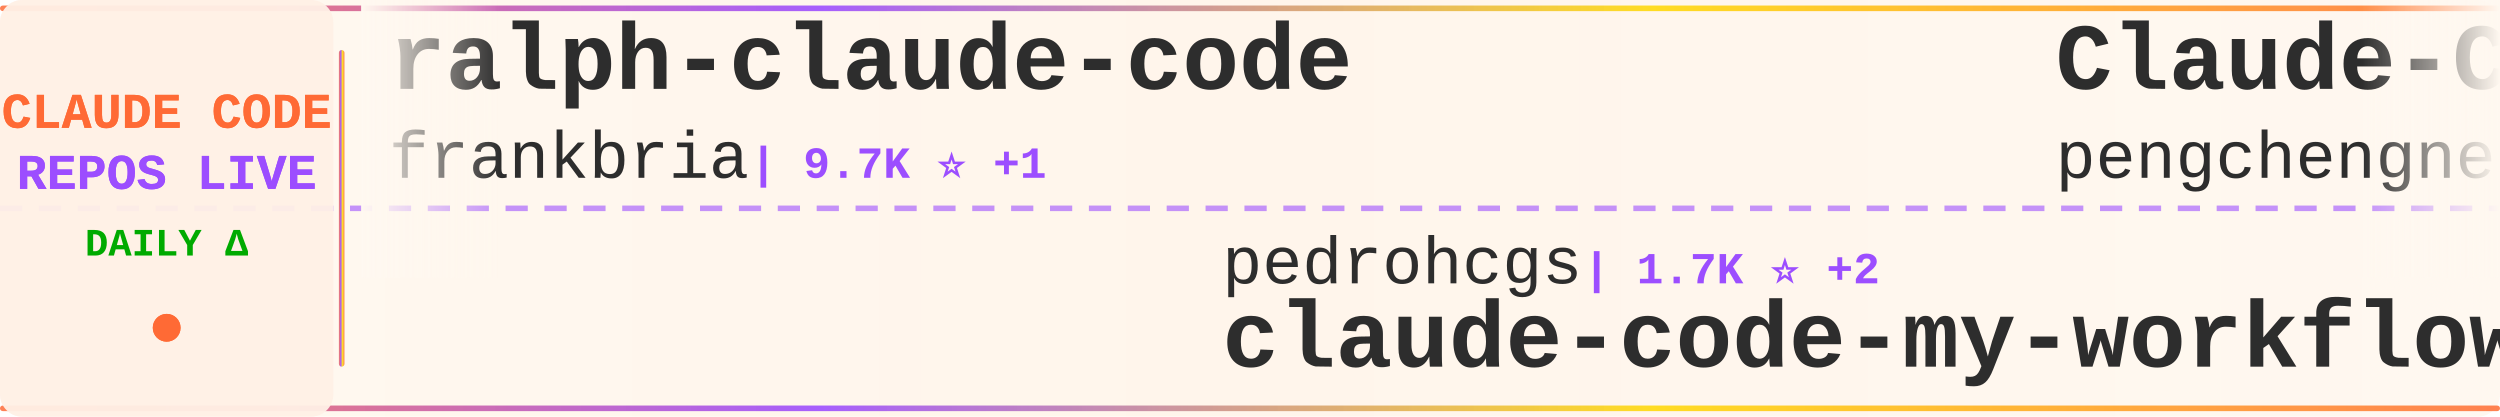
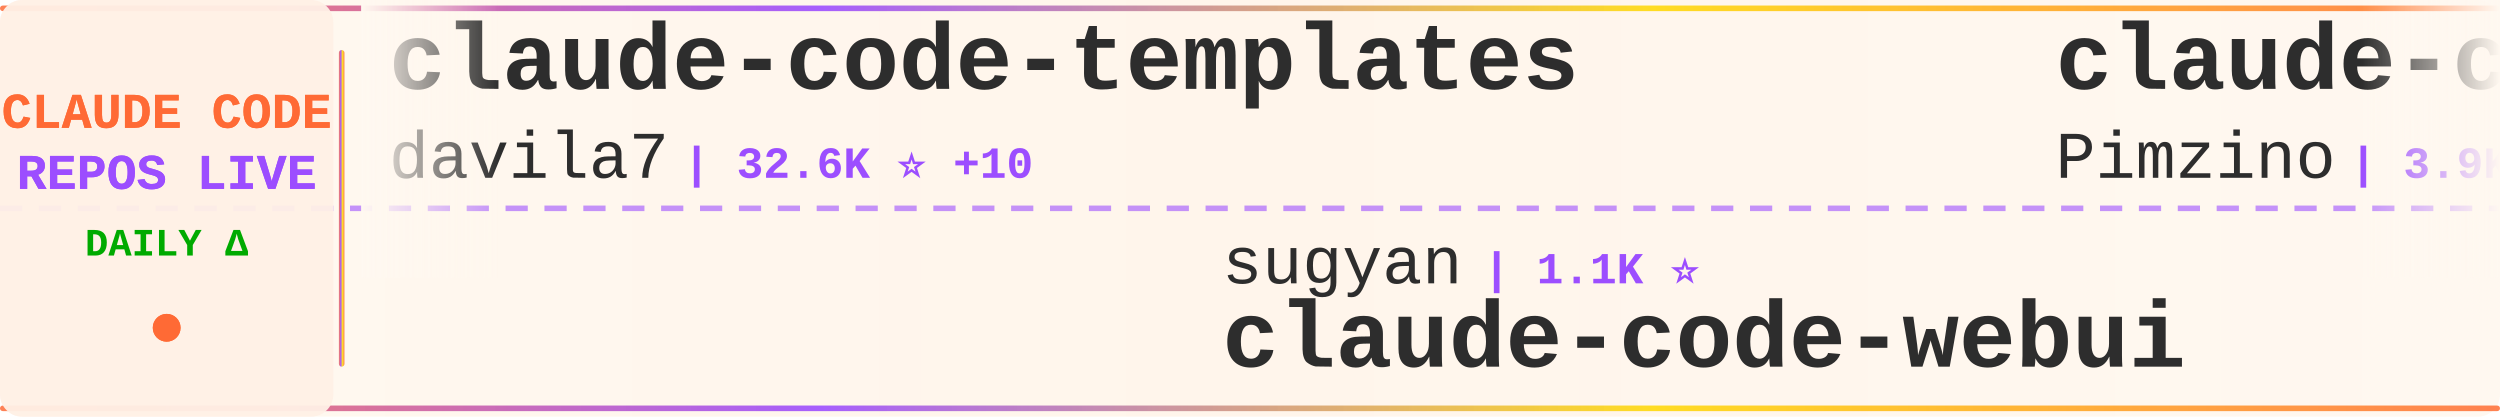
<svg xmlns="http://www.w3.org/2000/svg" width="900" height="150">
  <defs>
    <linearGradient id="tickerBg" x1="0%" y1="0%" x2="100%" y2="0%">
      <stop offset="0%" style="stop-color:#fff8f0;stop-opacity:0.98" />
      <stop offset="50%" style="stop-color:#fff5eb;stop-opacity:1" />
      <stop offset="100%" style="stop-color:#fff8f0;stop-opacity:0.98" />
    </linearGradient>
    <linearGradient id="borderGrad" x1="0%" y1="0%" x2="100%" y2="0%">
      <stop offset="0%" style="stop-color:#FF6B35;stop-opacity:0.85">
        <animate attributeName="stop-opacity" values="0.85;1;0.85" dur="2s" repeatCount="indefinite" />
      </stop>
      <stop offset="33%" style="stop-color:#9C4EFF;stop-opacity:0.9">
        <animate attributeName="stop-opacity" values="0.9;1;0.9" dur="2.2s" repeatCount="indefinite" />
      </stop>
      <stop offset="66%" style="stop-color:#FFD700;stop-opacity:0.85">
        <animate attributeName="stop-opacity" values="0.85;1;0.85" dur="1.8s" repeatCount="indefinite" />
      </stop>
      <stop offset="100%" style="stop-color:#FF6B35;stop-opacity:0.85">
        <animate attributeName="stop-opacity" values="0.85;1;0.85" dur="2s" repeatCount="indefinite" />
      </stop>
    </linearGradient>
    <filter id="textGlow">
      <feGaussianBlur stdDeviation="0.15" result="coloredBlur" />
      <feMerge>
        <feMergeNode in="coloredBlur" />
        <feMergeNode in="SourceGraphic" />
      </feMerge>
    </filter>
    <filter id="metricGlow">
      <feGaussianBlur stdDeviation="0.2" result="coloredBlur" />
      <feMerge>
        <feMergeNode in="coloredBlur" />
        <feMergeNode in="SourceGraphic" />
      </feMerge>
    </filter>
    <linearGradient id="leftFade" x1="0%" y1="0%" x2="100%" y2="0%">
      <stop offset="0%" style="stop-color:#fff8f0;stop-opacity:1" />
      <stop offset="100%" style="stop-color:#fff8f0;stop-opacity:0" />
    </linearGradient>
    <linearGradient id="rightFade" x1="0%" y1="0%" x2="100%" y2="0%">
      <stop offset="0%" style="stop-color:#fff8f0;stop-opacity:0" />
      <stop offset="100%" style="stop-color:#fff8f0;stop-opacity:1" />
    </linearGradient>
  </defs>
  <rect width="900" height="150" fill="url(#tickerBg)" rx="8" />
  <rect x="0" y="2" width="900" height="2" fill="url(#borderGrad)" rx="1" />
  <rect x="0" y="146" width="900" height="2" fill="url(#borderGrad)" rx="1" />
  <line x1="0" y1="75" x2="900" y2="75" stroke="#9C4EFF" stroke-width="2" stroke-dasharray="8 6" opacity="0.6" />
  <rect x="0" y="0" width="120" height="150" fill="#fff0e6" opacity="0.95" rx="8" />
  <text x="60" y="46" font-family="'Courier New', monospace" font-size="18" font-weight="bold" fill="#FF6B35" text-anchor="middle" filter="url(#textGlow)">
    CLAUDE CODE
  </text>
  <text x="60" y="68" font-family="'Courier New', monospace" font-size="18" font-weight="bold" fill="#9C4EFF" text-anchor="middle" filter="url(#textGlow)">
    REPOS LIVE
  </text>
  <text x="60" y="92" font-family="'Courier New', monospace" font-size="14" font-weight="bold" fill="#00aa00" text-anchor="middle">
    DAILY Δ
  </text>
  <circle cx="60" cy="118" r="5" fill="#FF6B35" filter="url(#metricGlow)">
    <animate attributeName="r" values="4;6;4" dur="1.5s" repeatCount="indefinite" />
    <animate attributeName="opacity" values="0.6;1;0.6" dur="1.5s" repeatCount="indefinite" />
  </circle>
  <rect x="122" y="18" width="2" height="114" fill="url(#borderGrad)" rx="1" />
  <clipPath id="tickerClip">
    <rect x="130" y="0" width="770" height="150" />
  </clipPath>
  <g clip-path="url(#tickerClip)">
    <g id="tickerItems">
      <animateTransform attributeName="transform" attributeType="XML" type="translate" from="0 0" to="-3000 0" dur="54s" repeatCount="indefinite" />
      <g transform="translate(0, 0)">
-         <text x="140" y="32" font-family="'Courier New', monospace" font-size="34" font-weight="bold" fill="#2d2d2d">ralph-claude-code</text>
-         <text x="140" y="64" font-family="'Courier New', monospace" font-size="24" font-weight="normal" fill="#2d2d2d" opacity="1.0">frankbria</text>
-         <text x="270" y="64" font-family="'Courier New', monospace" font-size="16" font-weight="bold" fill="#9C4EFF"> | 9.7K ⭐ +1</text>
+         <text x="140" y="32" font-family="'Courier New', monospace" font-size="34" font-weight="bold" fill="#2d2d2d">claude-code-templates</text>
+         <text x="140" y="64" font-family="'Courier New', monospace" font-size="24" font-weight="normal" fill="#2d2d2d" opacity="1.0">davila7</text>
+         <text x="246" y="64" font-family="'Courier New', monospace" font-size="16" font-weight="bold" fill="#9C4EFF"> | 32.6K ⭐ +10</text>
      </g>
      <g transform="translate(300, 0)">
-         <text x="140" y="102" font-family="'Courier New', monospace" font-size="24" font-weight="normal" fill="#2d2d2d" opacity="1.0">pedrohcgs</text>
-         <text x="270" y="102" font-family="'Courier New', monospace" font-size="16" font-weight="bold" fill="#9C4EFF"> | 1.7K ⭐ +2</text>
-         <text x="140" y="132" font-family="'Courier New', monospace" font-size="34" font-weight="bold" fill="#2d2d2d">claude-code-my-workflow</text>
+         <text x="140" y="102" font-family="'Courier New', monospace" font-size="24" font-weight="normal" fill="#2d2d2d" opacity="1.0">sugyan</text>
+         <text x="234" y="102" font-family="'Courier New', monospace" font-size="16" font-weight="bold" fill="#9C4EFF"> | 1.1K ⭐</text>
+         <text x="140" y="132" font-family="'Courier New', monospace" font-size="34" font-weight="bold" fill="#2d2d2d">claude-code-webui</text>
      </g>
      <g transform="translate(600, 0)">
-         <text x="140" y="32" font-family="'Courier New', monospace" font-size="34" font-weight="bold" fill="#2d2d2d">Claude-Code</text>
-         <text x="140" y="64" font-family="'Courier New', monospace" font-size="24" font-weight="normal" fill="#2d2d2d" opacity="1.0">pengchengneo</text>
-         <text x="306" y="64" font-family="'Courier New', monospace" font-size="16" font-weight="bold" fill="#9C4EFF"> | 1.8K ⭐</text>
+         <text x="140" y="32" font-family="'Courier New', monospace" font-size="34" font-weight="bold" fill="#2d2d2d">claude-code-spec-workflo...</text>
+         <text x="140" y="64" font-family="'Courier New', monospace" font-size="24" font-weight="normal" fill="#2d2d2d" opacity="1.0">Pimzino</text>
+         <text x="246" y="64" font-family="'Courier New', monospace" font-size="16" font-weight="bold" fill="#9C4EFF"> | 3.9K ⭐ -1</text>
      </g>
      <g transform="translate(900, 0)">
-         <text x="140" y="102" font-family="'Courier New', monospace" font-size="24" font-weight="normal" fill="#2d2d2d" opacity="1.0">fazxes</text>
-         <text x="234" y="102" font-family="'Courier New', monospace" font-size="16" font-weight="bold" fill="#9C4EFF"> | 245 ⭐</text>
-         <text x="140" y="132" font-family="'Courier New', monospace" font-size="34" font-weight="bold" fill="#2d2d2d">Claude-code</text>
+         <text x="140" y="102" font-family="'Courier New', monospace" font-size="24" font-weight="normal" fill="#2d2d2d" opacity="1.0">wanshuiyin</text>
+         <text x="282" y="102" font-family="'Courier New', monospace" font-size="16" font-weight="bold" fill="#9C4EFF"> | 17.4K ⭐ +43</text>
+         <text x="140" y="132" font-family="'Courier New', monospace" font-size="34" font-weight="bold" fill="#2d2d2d">Auto-claude-code-researc...</text>
      </g>
      <g transform="translate(1200, 0)">
-         <text x="140" y="32" font-family="'Courier New', monospace" font-size="34" font-weight="bold" fill="#2d2d2d">claude-code-proxy</text>
-         <text x="140" y="64" font-family="'Courier New', monospace" font-size="24" font-weight="normal" fill="#2d2d2d" opacity="1.0">fuergaosi233</text>
-         <text x="306" y="64" font-family="'Courier New', monospace" font-size="16" font-weight="bold" fill="#9C4EFF"> | 2.8K ⭐</text>
+         <text x="140" y="32" font-family="'Courier New', monospace" font-size="34" font-weight="bold" fill="#2d2d2d">claude-code-base-action</text>
+         <text x="140" y="64" font-family="'Courier New', monospace" font-size="24" font-weight="normal" fill="#2d2d2d" opacity="1.0">anthropics</text>
+         <text x="282" y="64" font-family="'Courier New', monospace" font-size="16" font-weight="bold" fill="#9C4EFF"> | 1.0K ⭐</text>
      </g>
      <g transform="translate(1500, 0)">
-         <text x="140" y="102" font-family="'Courier New', monospace" font-size="24" font-weight="normal" fill="#2d2d2d" opacity="1.0">guanshan</text>
-         <text x="258" y="102" font-family="'Courier New', monospace" font-size="16" font-weight="bold" fill="#9C4EFF"> | 60 ⭐</text>
-         <text x="140" y="132" font-family="'Courier New', monospace" font-size="34" font-weight="bold" fill="#2d2d2d">ClaudeCode</text>
+         <text x="140" y="102" font-family="'Courier New', monospace" font-size="24" font-weight="normal" fill="#2d2d2d" opacity="1.0">JrCx7scC</text>
+         <text x="258" y="102" font-family="'Courier New', monospace" font-size="16" font-weight="bold" fill="#9C4EFF"> | 376 ⭐</text>
+         <text x="140" y="132" font-family="'Courier New', monospace" font-size="34" font-weight="bold" fill="#2d2d2d">claude-code-source</text>
      </g>
      <g transform="translate(1800, 0)">
-         <text x="140" y="32" font-family="'Courier New', monospace" font-size="34" font-weight="bold" fill="#2d2d2d">claude-code-infrastructu...</text>
-         <text x="140" y="64" font-family="'Courier New', monospace" font-size="24" font-weight="normal" fill="#2d2d2d" opacity="1.0">diet103</text>
-         <text x="246" y="64" font-family="'Courier New', monospace" font-size="16" font-weight="bold" fill="#9C4EFF"> | 10.0K ⭐</text>
+         <text x="140" y="32" font-family="'Courier New', monospace" font-size="34" font-weight="bold" fill="#2d2d2d">claude-code-from-source</text>
+         <text x="140" y="64" font-family="'Courier New', monospace" font-size="24" font-weight="normal" fill="#2d2d2d" opacity="1.0">alejandrobalderas</text>
+         <text x="366" y="64" font-family="'Courier New', monospace" font-size="16" font-weight="bold" fill="#9C4EFF"> | 3.0K ⭐</text>
      </g>
      <g transform="translate(2100, 0)">
-         <text x="140" y="102" font-family="'Courier New', monospace" font-size="24" font-weight="normal" fill="#2d2d2d" opacity="1.0">shanraisshan</text>
-         <text x="306" y="102" font-family="'Courier New', monospace" font-size="16" font-weight="bold" fill="#9C4EFF"> | 67.5K ⭐ +5</text>
-         <text x="140" y="132" font-family="'Courier New', monospace" font-size="34" font-weight="bold" fill="#2d2d2d">claude-code-best-practic...</text>
+         <text x="140" y="102" font-family="'Courier New', monospace" font-size="24" font-weight="normal" fill="#2d2d2d" opacity="1.0">WorldFlowAI</text>
+         <text x="294" y="102" font-family="'Courier New', monospace" font-size="16" font-weight="bold" fill="#9C4EFF"> | 4.6K ⭐ +21</text>
+         <text x="140" y="132" font-family="'Courier New', monospace" font-size="34" font-weight="bold" fill="#2d2d2d">everything-claude-code</text>
      </g>
      <g transform="translate(2400, 0)">
-         <text x="140" y="32" font-family="'Courier New', monospace" font-size="34" font-weight="bold" fill="#2d2d2d">claude-code-guide</text>
-         <text x="140" y="64" font-family="'Courier New', monospace" font-size="24" font-weight="normal" fill="#2d2d2d" opacity="1.0">zebbern</text>
-         <text x="246" y="64" font-family="'Courier New', monospace" font-size="16" font-weight="bold" fill="#9C4EFF"> | 4.7K ⭐ +1</text>
+         <text x="140" y="32" font-family="'Courier New', monospace" font-size="34" font-weight="bold" fill="#2d2d2d">Claude-code</text>
+         <text x="140" y="64" font-family="'Courier New', monospace" font-size="24" font-weight="normal" fill="#2d2d2d" opacity="1.0">zstmfhy</text>
+         <text x="246" y="64" font-family="'Courier New', monospace" font-size="16" font-weight="bold" fill="#9C4EFF"> | 188 ⭐</text>
      </g>
      <g transform="translate(2700, 0)">
-         <text x="140" y="102" font-family="'Courier New', monospace" font-size="24" font-weight="normal" fill="#2d2d2d" opacity="1.0">OrcaWhisper</text>
-         <text x="294" y="102" font-family="'Courier New', monospace" font-size="16" font-weight="bold" fill="#9C4EFF"> | 103 ⭐</text>
-         <text x="140" y="132" font-family="'Courier New', monospace" font-size="34" font-weight="bold" fill="#2d2d2d">Claude-Code</text>
+         <text x="140" y="102" font-family="'Courier New', monospace" font-size="24" font-weight="normal" fill="#2d2d2d" opacity="1.0">krusemediallc</text>
+         <text x="318" y="102" font-family="'Courier New', monospace" font-size="16" font-weight="bold" fill="#9C4EFF"> | 1.6K ⭐</text>
+         <text x="140" y="132" font-family="'Courier New', monospace" font-size="34" font-weight="bold" fill="#2d2d2d">arcads-claude-code</text>
      </g>
      <g transform="translate(3000, 0)">
-         <text x="140" y="32" font-family="'Courier New', monospace" font-size="34" font-weight="bold" fill="#2d2d2d">ralph-claude-code</text>
-         <text x="140" y="64" font-family="'Courier New', monospace" font-size="24" font-weight="normal" fill="#2d2d2d" opacity="1.0">frankbria</text>
-         <text x="270" y="64" font-family="'Courier New', monospace" font-size="16" font-weight="bold" fill="#9C4EFF"> | 9.7K ⭐ +1</text>
+         <text x="140" y="32" font-family="'Courier New', monospace" font-size="34" font-weight="bold" fill="#2d2d2d">claude-code-templates</text>
+         <text x="140" y="64" font-family="'Courier New', monospace" font-size="24" font-weight="normal" fill="#2d2d2d" opacity="1.0">davila7</text>
+         <text x="246" y="64" font-family="'Courier New', monospace" font-size="16" font-weight="bold" fill="#9C4EFF"> | 32.6K ⭐ +10</text>
      </g>
      <g transform="translate(3300, 0)">
-         <text x="140" y="102" font-family="'Courier New', monospace" font-size="24" font-weight="normal" fill="#2d2d2d" opacity="1.0">pedrohcgs</text>
-         <text x="270" y="102" font-family="'Courier New', monospace" font-size="16" font-weight="bold" fill="#9C4EFF"> | 1.7K ⭐ +2</text>
-         <text x="140" y="132" font-family="'Courier New', monospace" font-size="34" font-weight="bold" fill="#2d2d2d">claude-code-my-workflow</text>
+         <text x="140" y="102" font-family="'Courier New', monospace" font-size="24" font-weight="normal" fill="#2d2d2d" opacity="1.0">sugyan</text>
+         <text x="234" y="102" font-family="'Courier New', monospace" font-size="16" font-weight="bold" fill="#9C4EFF"> | 1.1K ⭐</text>
+         <text x="140" y="132" font-family="'Courier New', monospace" font-size="34" font-weight="bold" fill="#2d2d2d">claude-code-webui</text>
      </g>
      <g transform="translate(3600, 0)">
-         <text x="140" y="32" font-family="'Courier New', monospace" font-size="34" font-weight="bold" fill="#2d2d2d">Claude-Code</text>
-         <text x="140" y="64" font-family="'Courier New', monospace" font-size="24" font-weight="normal" fill="#2d2d2d" opacity="1.0">pengchengneo</text>
-         <text x="306" y="64" font-family="'Courier New', monospace" font-size="16" font-weight="bold" fill="#9C4EFF"> | 1.8K ⭐</text>
+         <text x="140" y="32" font-family="'Courier New', monospace" font-size="34" font-weight="bold" fill="#2d2d2d">claude-code-spec-workflo...</text>
+         <text x="140" y="64" font-family="'Courier New', monospace" font-size="24" font-weight="normal" fill="#2d2d2d" opacity="1.0">Pimzino</text>
+         <text x="246" y="64" font-family="'Courier New', monospace" font-size="16" font-weight="bold" fill="#9C4EFF"> | 3.9K ⭐ -1</text>
      </g>
      <g transform="translate(3900, 0)">
-         <text x="140" y="102" font-family="'Courier New', monospace" font-size="24" font-weight="normal" fill="#2d2d2d" opacity="1.0">fazxes</text>
-         <text x="234" y="102" font-family="'Courier New', monospace" font-size="16" font-weight="bold" fill="#9C4EFF"> | 245 ⭐</text>
-         <text x="140" y="132" font-family="'Courier New', monospace" font-size="34" font-weight="bold" fill="#2d2d2d">Claude-code</text>
+         <text x="140" y="102" font-family="'Courier New', monospace" font-size="24" font-weight="normal" fill="#2d2d2d" opacity="1.0">wanshuiyin</text>
+         <text x="282" y="102" font-family="'Courier New', monospace" font-size="16" font-weight="bold" fill="#9C4EFF"> | 17.4K ⭐ +43</text>
+         <text x="140" y="132" font-family="'Courier New', monospace" font-size="34" font-weight="bold" fill="#2d2d2d">Auto-claude-code-researc...</text>
      </g>
    </g>
  </g>
  <rect x="130" y="0" width="50" height="100" fill="url(#leftFade)" />
  <rect x="850" y="0" width="50" height="100" fill="url(#rightFade)" />
</svg>
